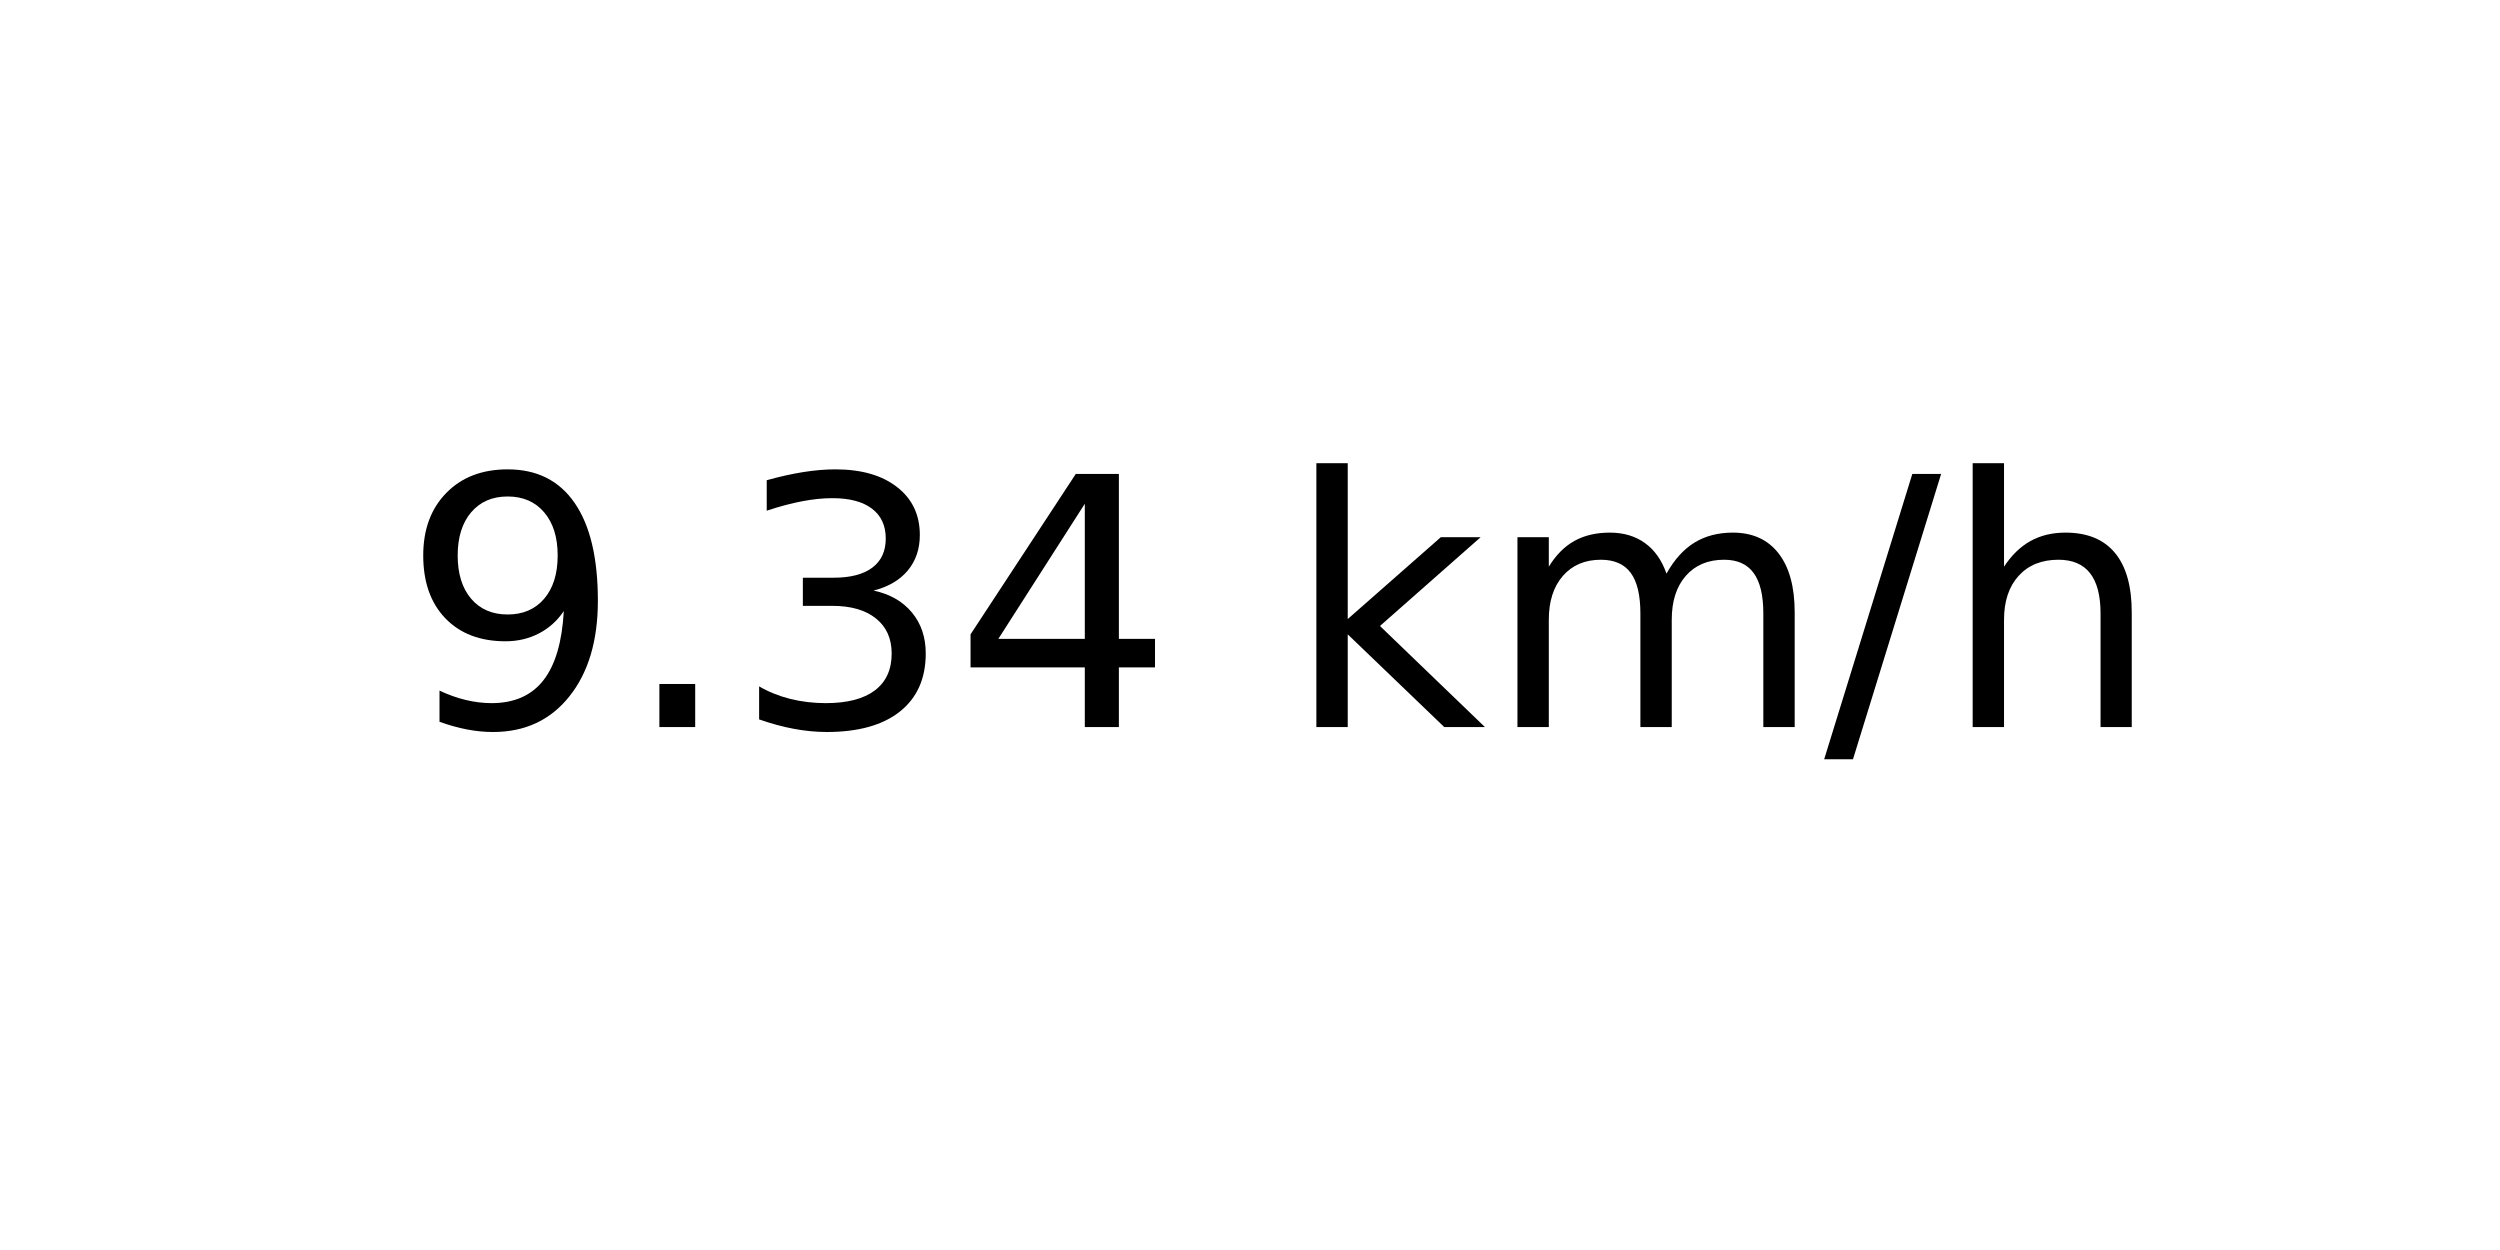
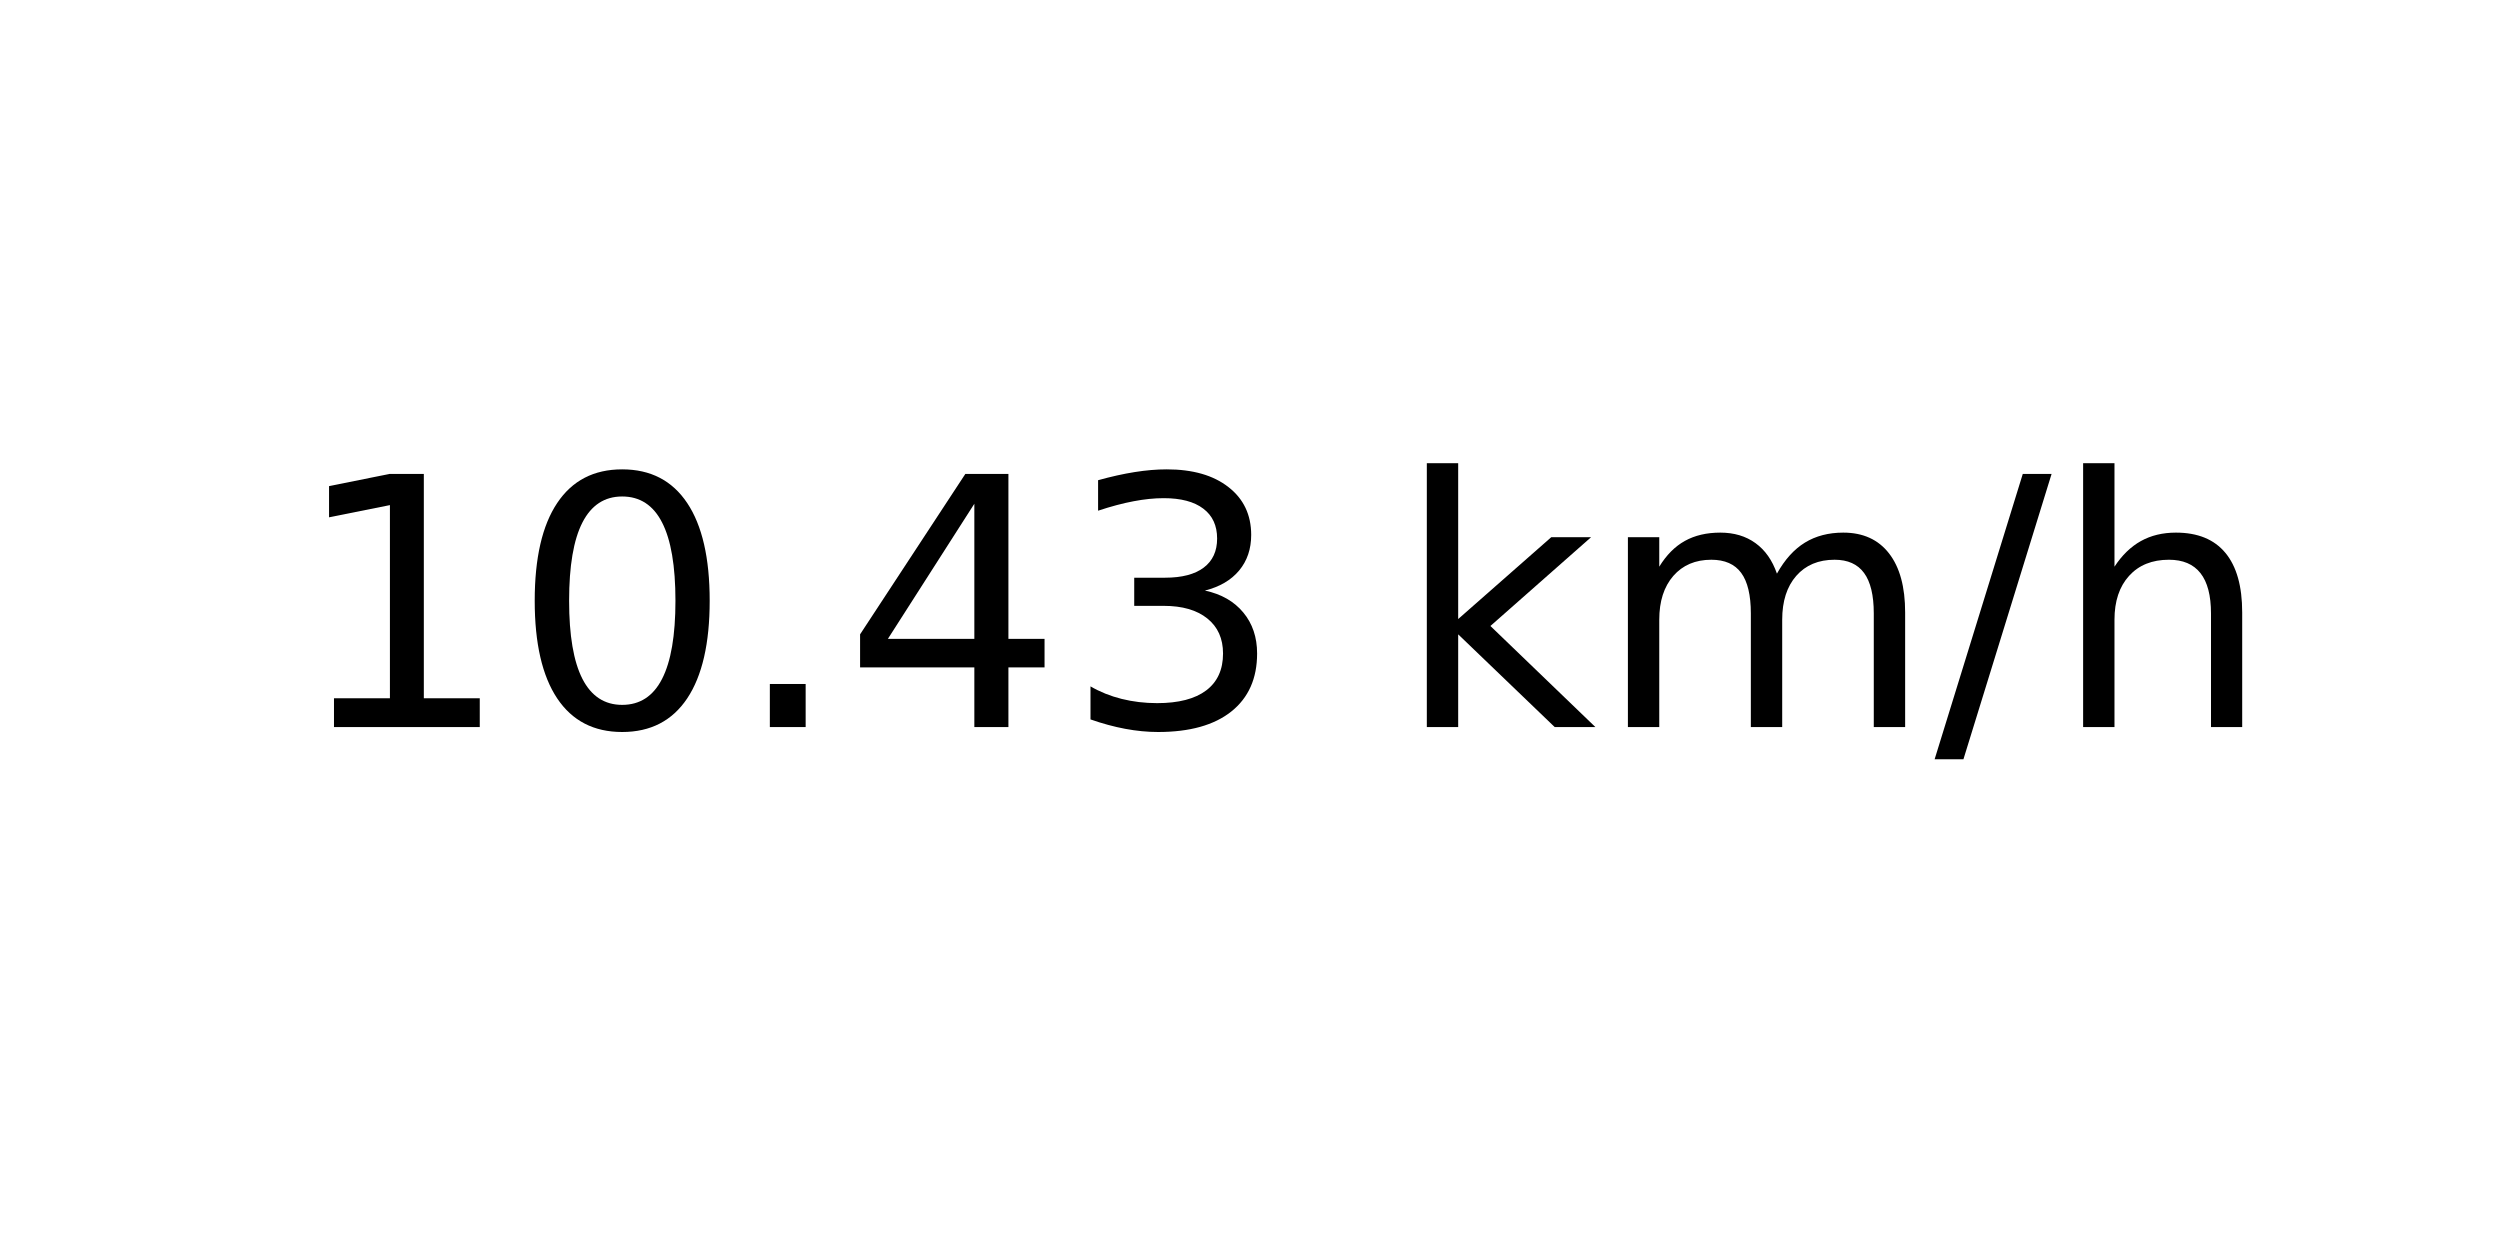
<svg xmlns="http://www.w3.org/2000/svg" xmlns:xlink="http://www.w3.org/1999/xlink" width="72pt" height="36pt" viewBox="0 0 72 36" version="1.1">
  <defs>
    <style type="text/css">*{stroke-linejoin: round; stroke-linecap: butt}</style>
  </defs>
  <g id="figure_1">
    <g id="axes_1">
      <g id="text_1">
-         <g transform="translate(11.55937 20.93937) scale(0.1 -0.1)">
+         <g transform="translate(8.378125 20.93937) scale(0.1 -0.1)">
          <defs>
-             <path id="DejaVuSans-39" d="M 703 97  L 703 672  Q 941 559 1184 500  Q 1428 441 1663 441  Q 2288 441 2617 861  Q 2947 1281 2994 2138  Q 2813 1869 2534 1725  Q 2256 1581 1919 1581  Q 1219 1581 811 2004  Q 403 2428 403 3163  Q 403 3881 828 4315  Q 1253 4750 1959 4750  Q 2769 4750 3195 4129  Q 3622 3509 3622 2328  Q 3622 1225 3098 567  Q 2575 -91 1691 -91  Q 1453 -91 1209 -44  Q 966 3 703 97  z M 1959 2075  Q 2384 2075 2632 2365  Q 2881 2656 2881 3163  Q 2881 3666 2632 3958  Q 2384 4250 1959 4250  Q 1534 4250 1286 3958  Q 1038 3666 1038 3163  Q 1038 2656 1286 2365  Q 1534 2075 1959 2075  z " transform="scale(0.015625)" />
+             <path id="DejaVuSans-31" d="M 794 531  L 1825 531  L 1825 4091  L 703 3866  L 703 4441  L 1819 4666  L 2450 4666  L 2450 531  L 3481 531  L 3481 0  L 794 0  L 794 531  z " transform="scale(0.015625)" />
+             <path id="DejaVuSans-30" d="M 2034 4250  Q 1547 4250 1301 3770  Q 1056 3291 1056 2328  Q 1056 1369 1301 889  Q 1547 409 2034 409  Q 2525 409 2770 889  Q 3016 1369 3016 2328  Q 3016 3291 2770 3770  Q 2525 4250 2034 4250  z M 2034 4750  Q 2819 4750 3233 4129  Q 3647 3509 3647 2328  Q 3647 1150 3233 529  Q 2819 -91 2034 -91  Q 1250 -91 836 529  Q 422 1150 422 2328  Q 422 3509 836 4129  Q 1250 4750 2034 4750  z " transform="scale(0.015625)" />
            <path id="DejaVuSans-2e" d="M 684 794  L 1344 794  L 1344 0  L 684 0  L 684 794  z " transform="scale(0.015625)" />
+             <path id="DejaVuSans-34" d="M 2419 4116  L 825 1625  L 2419 1625  L 2419 4116  z M 2253 4666  L 3047 4666  L 3047 1625  L 3713 1625  L 3713 1100  L 3047 1100  L 3047 0  L 2419 0  L 2419 1100  L 313 1100  L 313 1709  L 2253 4666  z " transform="scale(0.015625)" />
            <path id="DejaVuSans-33" d="M 2597 2516  Q 3050 2419 3304 2112  Q 3559 1806 3559 1356  Q 3559 666 3084 287  Q 2609 -91 1734 -91  Q 1441 -91 1130 -33  Q 819 25 488 141  L 488 750  Q 750 597 1062 519  Q 1375 441 1716 441  Q 2309 441 2620 675  Q 2931 909 2931 1356  Q 2931 1769 2642 2001  Q 2353 2234 1838 2234  L 1294 2234  L 1294 2753  L 1863 2753  Q 2328 2753 2575 2939  Q 2822 3125 2822 3475  Q 2822 3834 2567 4026  Q 2313 4219 1838 4219  Q 1578 4219 1281 4162  Q 984 4106 628 3988  L 628 4550  Q 988 4650 1302 4700  Q 1616 4750 1894 4750  Q 2613 4750 3031 4423  Q 3450 4097 3450 3541  Q 3450 3153 3228 2886  Q 3006 2619 2597 2516  z " transform="scale(0.015625)" />
-             <path id="DejaVuSans-34" d="M 2419 4116  L 825 1625  L 2419 1625  L 2419 4116  z M 2253 4666  L 3047 4666  L 3047 1625  L 3713 1625  L 3713 1100  L 3047 1100  L 3047 0  L 2419 0  L 2419 1100  L 313 1100  L 313 1709  L 2253 4666  z " transform="scale(0.015625)" />
            <path id="DejaVuSans-20" transform="scale(0.015625)" />
            <path id="DejaVuSans-6b" d="M 581 4863  L 1159 4863  L 1159 1991  L 2875 3500  L 3609 3500  L 1753 1863  L 3688 0  L 2938 0  L 1159 1709  L 1159 0  L 581 0  L 581 4863  z " transform="scale(0.015625)" />
            <path id="DejaVuSans-6d" d="M 3328 2828  Q 3544 3216 3844 3400  Q 4144 3584 4550 3584  Q 5097 3584 5394 3201  Q 5691 2819 5691 2113  L 5691 0  L 5113 0  L 5113 2094  Q 5113 2597 4934 2840  Q 4756 3084 4391 3084  Q 3944 3084 3684 2787  Q 3425 2491 3425 1978  L 3425 0  L 2847 0  L 2847 2094  Q 2847 2600 2669 2842  Q 2491 3084 2119 3084  Q 1678 3084 1418 2786  Q 1159 2488 1159 1978  L 1159 0  L 581 0  L 581 3500  L 1159 3500  L 1159 2956  Q 1356 3278 1631 3431  Q 1906 3584 2284 3584  Q 2666 3584 2933 3390  Q 3200 3197 3328 2828  z " transform="scale(0.015625)" />
            <path id="DejaVuSans-2f" d="M 1625 4666  L 2156 4666  L 531 -594  L 0 -594  L 1625 4666  z " transform="scale(0.015625)" />
            <path id="DejaVuSans-68" d="M 3513 2113  L 3513 0  L 2938 0  L 2938 2094  Q 2938 2591 2744 2837  Q 2550 3084 2163 3084  Q 1697 3084 1428 2787  Q 1159 2491 1159 1978  L 1159 0  L 581 0  L 581 4863  L 1159 4863  L 1159 2956  Q 1366 3272 1645 3428  Q 1925 3584 2291 3584  Q 2894 3584 3203 3211  Q 3513 2838 3513 2113  z " transform="scale(0.015625)" />
          </defs>
-           <use xlink:href="#DejaVuSans-39" />
-           <use xlink:href="#DejaVuSans-2e" x="63.623" />
-           <use xlink:href="#DejaVuSans-33" x="95.41" />
+           <use xlink:href="#DejaVuSans-31" />
+           <use xlink:href="#DejaVuSans-30" x="63.623" />
+           <use xlink:href="#DejaVuSans-2e" x="127.246" />
          <use xlink:href="#DejaVuSans-34" x="159.033" />
-           <use xlink:href="#DejaVuSans-20" x="222.656" />
-           <use xlink:href="#DejaVuSans-6b" x="254.443" />
-           <use xlink:href="#DejaVuSans-6d" x="312.354" />
-           <use xlink:href="#DejaVuSans-2f" x="409.766" />
-           <use xlink:href="#DejaVuSans-68" x="443.457" />
+           <use xlink:href="#DejaVuSans-33" x="222.656" />
+           <use xlink:href="#DejaVuSans-20" x="286.279" />
+           <use xlink:href="#DejaVuSans-6b" x="318.066" />
+           <use xlink:href="#DejaVuSans-6d" x="375.977" />
+           <use xlink:href="#DejaVuSans-2f" x="473.389" />
+           <use xlink:href="#DejaVuSans-68" x="507.08" />
        </g>
      </g>
    </g>
  </g>
</svg>
